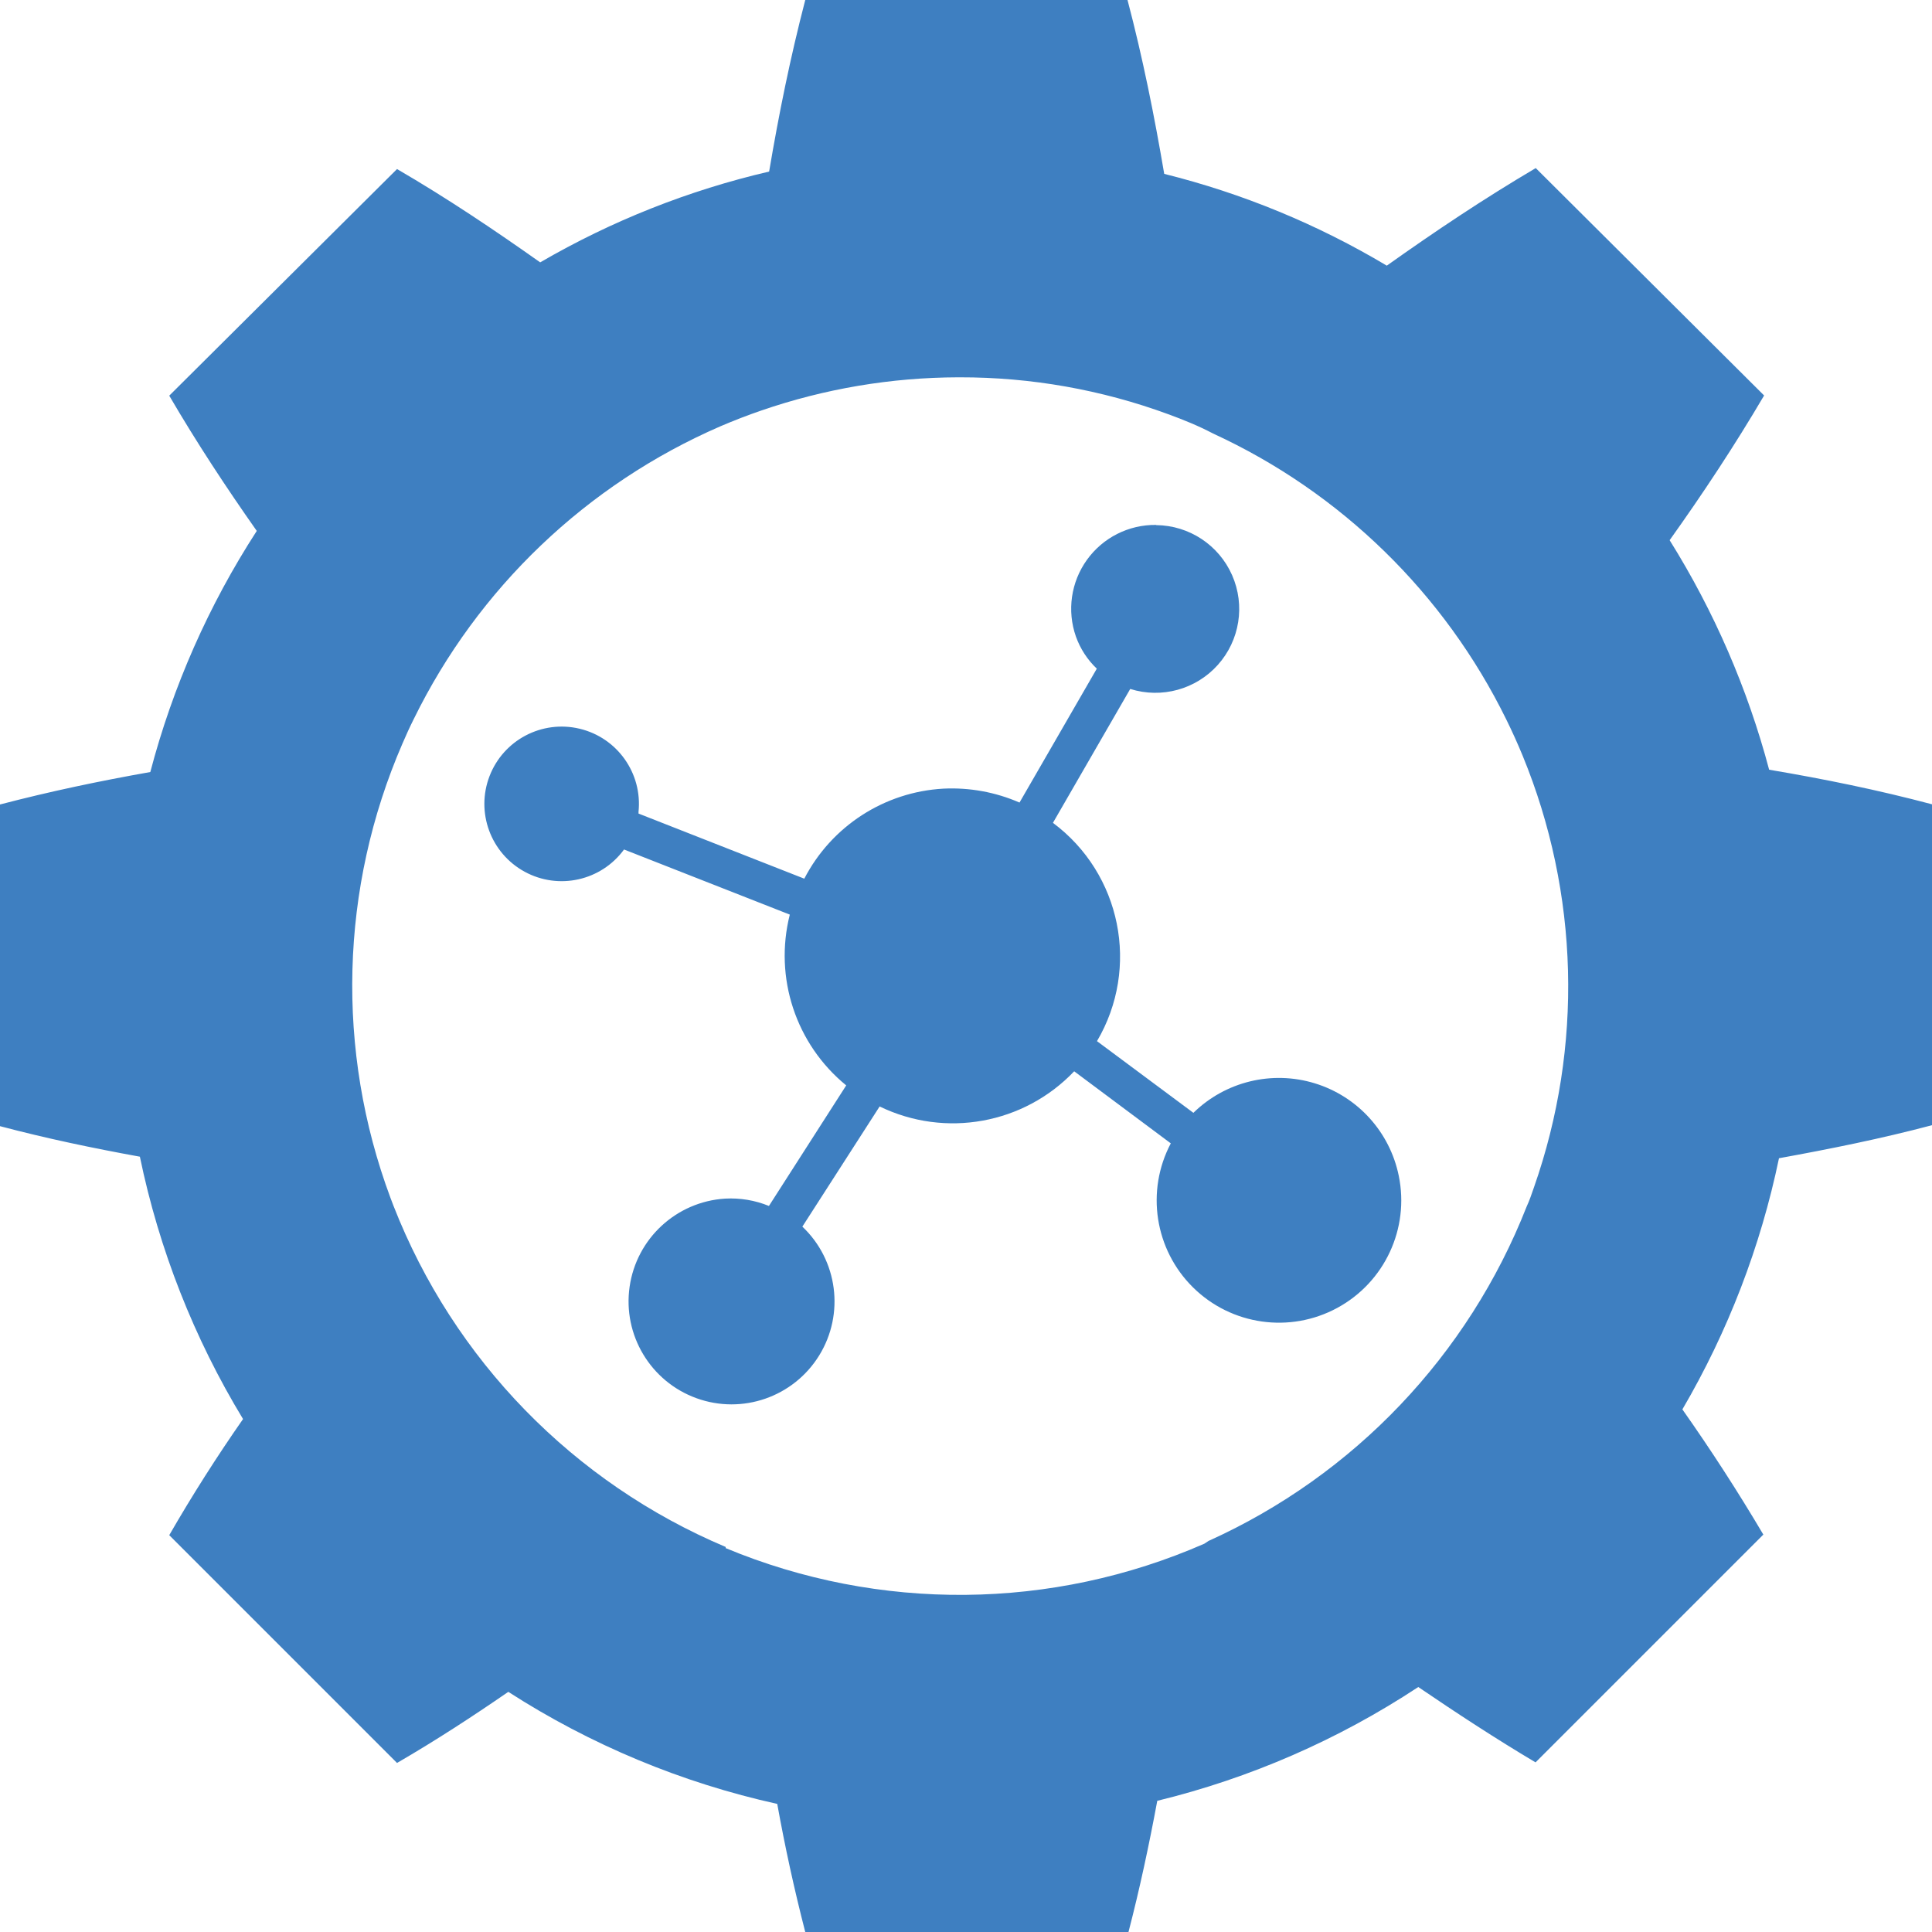
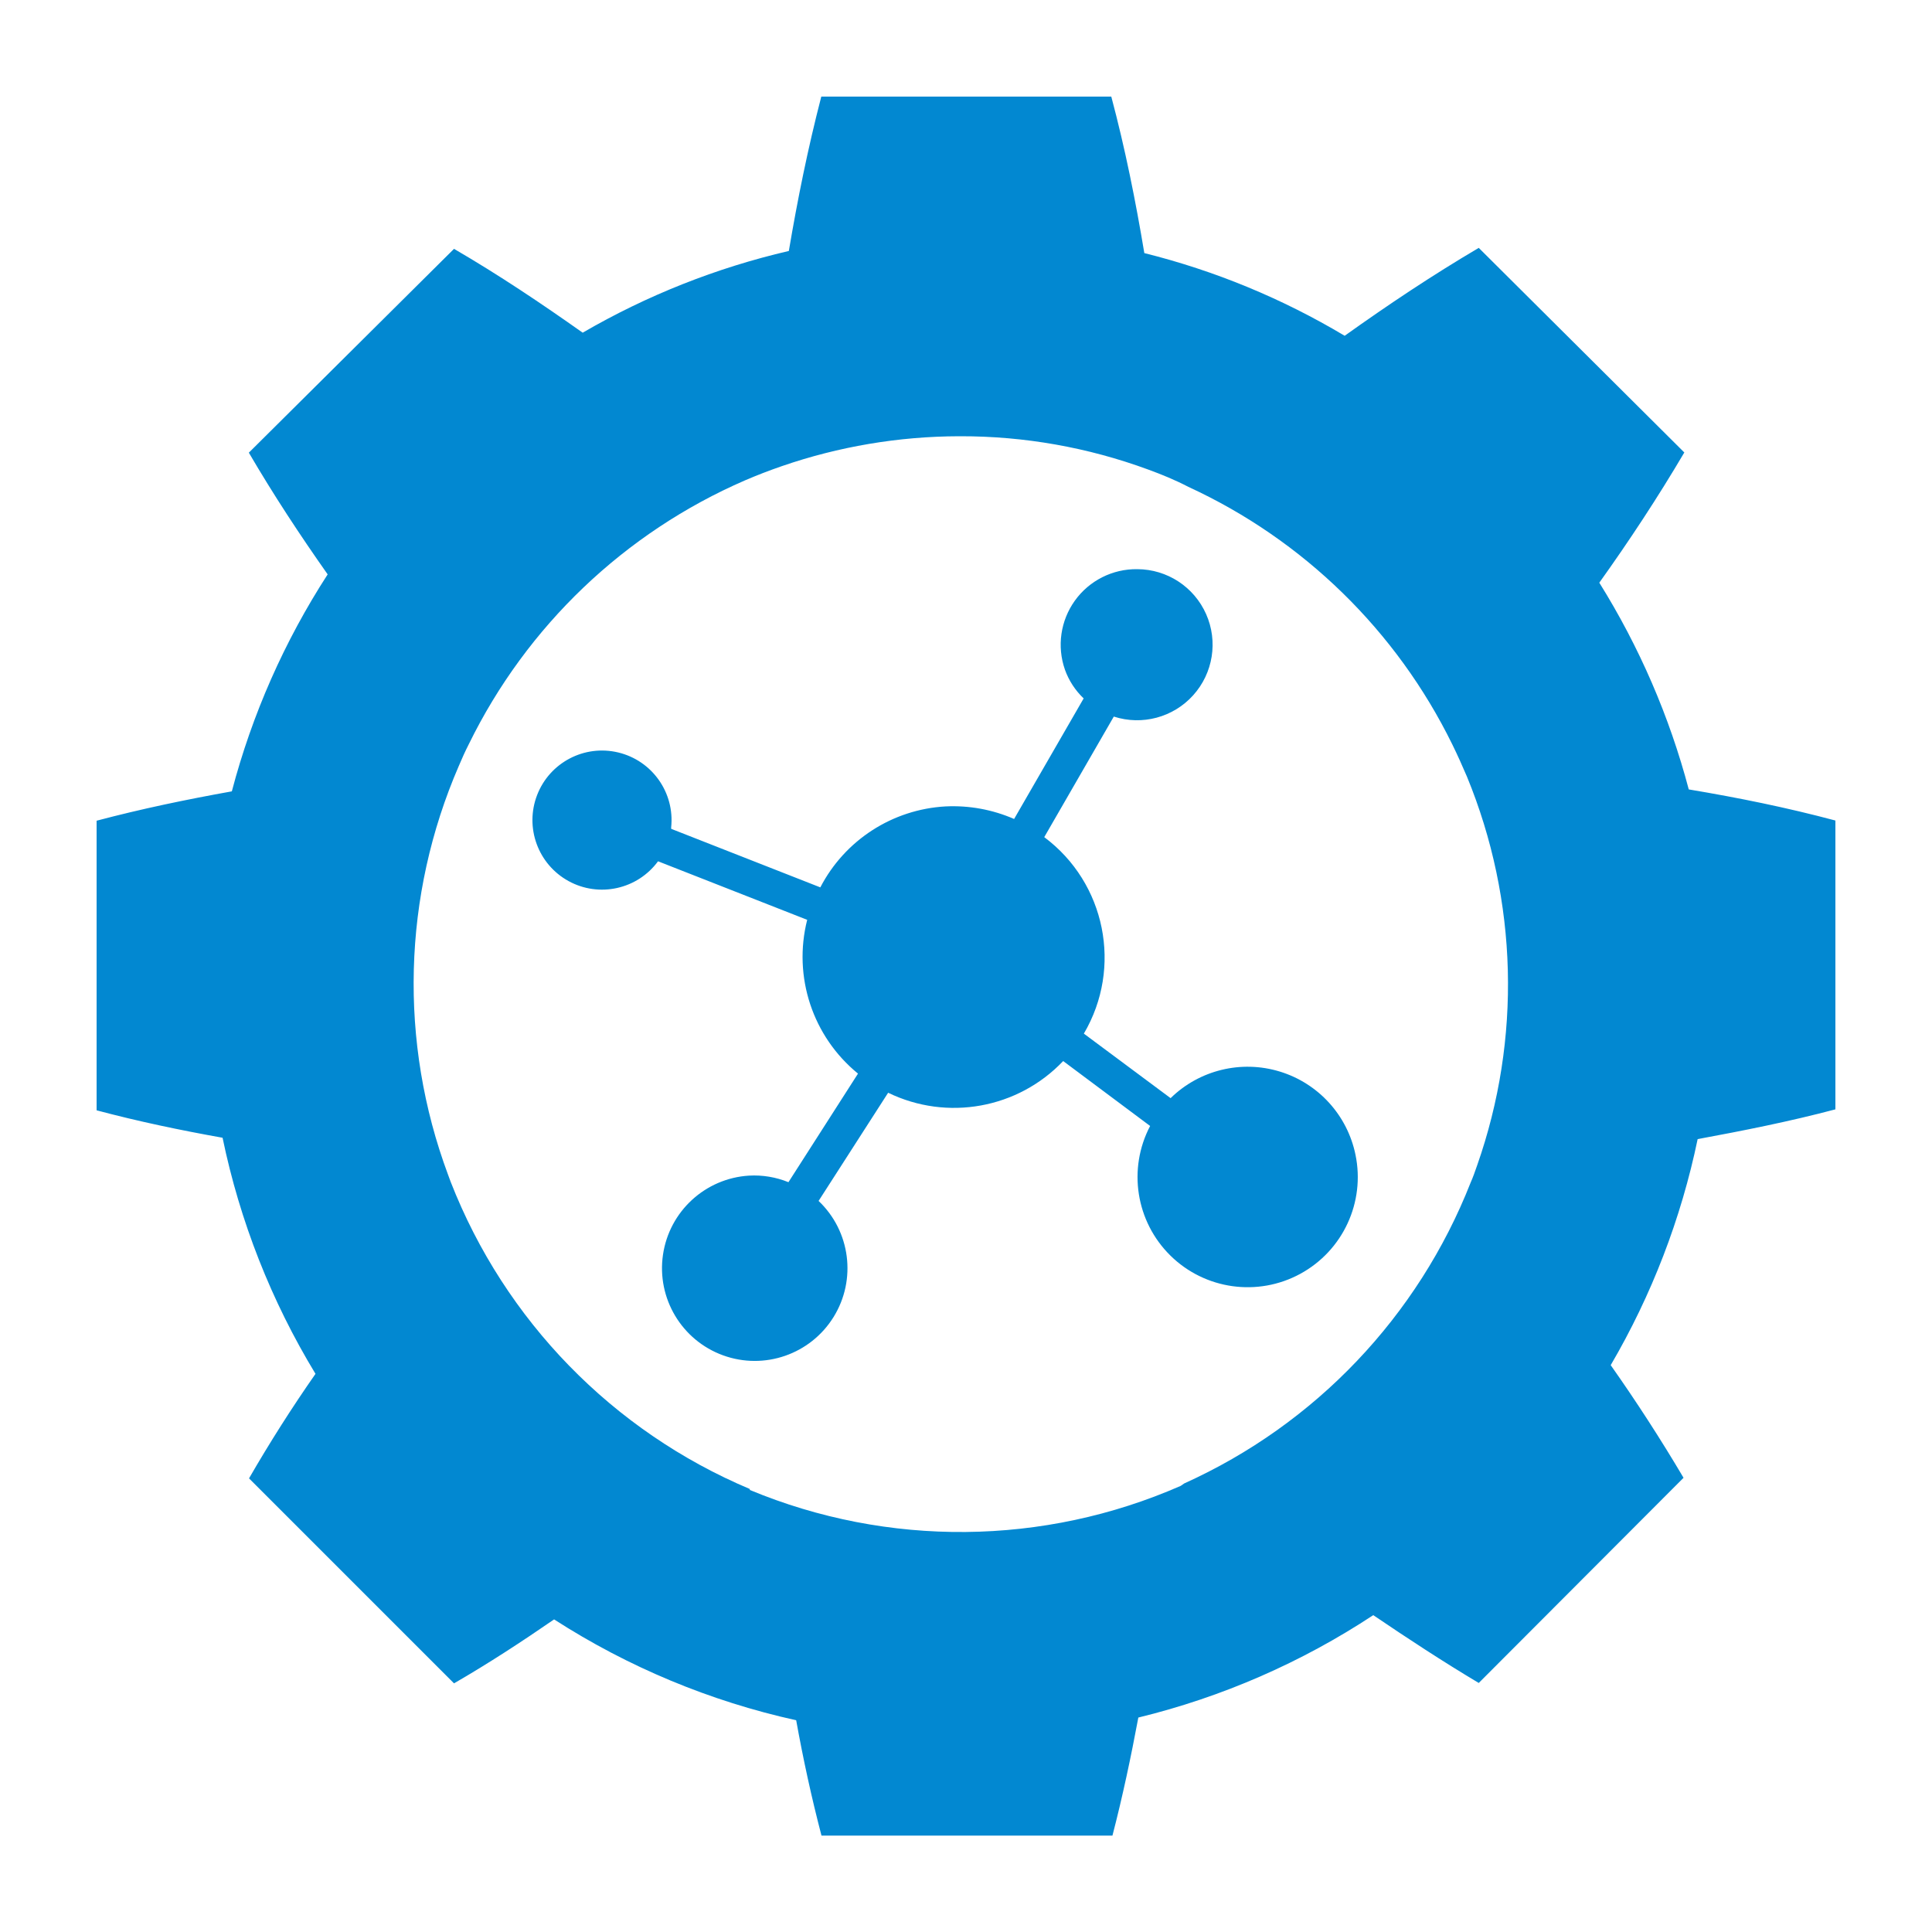
<svg xmlns="http://www.w3.org/2000/svg" height="100" width="100">
-   <path d="m41.68 0c-.78 3-1.37 5.92-1.87 8.88a42.91 42.91 0 0 0 -11.85 4.7c-2.39-1.69-4.83-3.33-7.41-4.83l-11.79 11.73c1.42 2.43 2.94 4.74 4.53 7a43.11 43.11 0 0 0 -5.51 12.48c-2.6.46-5.18 1-7.78 1.68v16.65c2.42.64 4.82 1.14 7.24 1.58a42.95 42.95 0 0 0 5.34 13.58 82.71 82.71 0 0 0 -3.82 6.01l11.79 11.79c2-1.16 3.9-2.4 5.76-3.68a42.76 42.76 0 0 0 13.92 5.8c.4 2.22.88 4.42 1.45 6.63h16.73c.59-2.27 1.07-4.53 1.49-6.79a43.08 43.08 0 0 0 13.51-5.89c2 1.36 4 2.67 6.07 3.9l11.79-11.79a96.92 96.91 0 0 0 -4.19-6.48 43.13 43.13 0 0 0 5-13c2.64-.48 5.28-1.01 7.92-1.71v-16.61c-2.79-.74-5.58-1.31-8.43-1.79a43.43 43.43 0 0 0 -5.15-11.88c1.72-2.41 3.36-4.89 4.89-7.49l-11.82-11.77c-2.68 1.58-5.22 3.28-7.71 5.05a42.49 42.49 0 0 0 -11.52-4.75c-.51-3-1.11-6-1.9-9zm7.91 19.53a31.51 31.51 0 0 1 .09 0 31.13 31.13 0 0 1 10.79 1.91c.79.29 1.56.6 2.32 1a31.65 31.65 0 0 1 15.18 14.81c.3.61.58 1.23.84 1.86a31.41 31.41 0 0 1 .59 22.34c-.12.35-.24.7-.38 1a31.7 31.7 0 0 1 -16.47 17.31l-.21.14a31.55 31.55 0 0 1 -24.78.23.13.13 0 0 0 0-.06 31.68 31.68 0 0 1 -17.19-17.65l-.16-.42a31.48 31.48 0 0 1 .62-23.51c.18-.42.37-.84.58-1.26a31.75 31.75 0 0 1 15.89-15.17 30.66 30.66 0 0 1 2.1-.81 31.51 31.51 0 0 1 10.19-1.72zm10.25 7.64a4.34 4.34 0 0 0 -4.15 5.78 4.27 4.27 0 0 0 1.08 1.66l-4 6.93a8.79 8.79 0 0 0 -3.94-.72 8.65 8.65 0 0 0 -7.2 4.66l-8.58-3.37v-.09a4 4 0 1 0 -.75 1.95l8.58 3.37a8.67 8.67 0 0 0 2.92 8.84l-4 6.24a5.23 5.23 0 0 0 -2.27-.38 5.33 5.33 0 1 0 4 1.45l4-6.22a8.67 8.67 0 0 0 10.07-1.82l5 3.73a6.33 6.33 0 1 0 11.8 1.68 6.33 6.33 0 0 0 -10.63-3.26l-4.99-3.71a8.63 8.63 0 0 0 -2.28-11.3l4-6.93a4.34 4.34 0 1 0 1.35-8.48z" fill="#3e7fc1" />
+   <path d="m42.51 5c-.7 2.7-1.23 5.33-1.68 7.99a38.62 38.62 0 0 0 -10.67 4.23c-2.15-1.52-4.34-2.99-6.66-4.34l-10.62 10.55c1.28 2.19 2.65 4.27 4.08 6.3a38.8 38.8 0 0 0 -4.96 11.23c-2.34.42-4.66.9-7 1.52v14.99c2.18.58 4.34 1.03 6.52 1.42a38.66 38.66 0 0 0 4.81 12.22 74.44 74.44 0 0 0 -3.44 5.41l10.61 10.61c1.8-1.04 3.51-2.16 5.18-3.31a38.48 38.48 0 0 0 12.53 5.22c.36 2 .79 3.98 1.31 5.97h15.06c.53-2.04.96-4.08 1.34-6.11a38.77 38.77 0 0 0 12.16-5.3c1.8 1.22 3.6 2.4 5.46 3.51l10.6-10.62a87.23 87.22 0 0 0 -3.77-5.83 38.82 38.82 0 0 0 4.5-11.7c2.38-.44 4.75-.91 7.13-1.54v-14.95c-2.51-.67-5.02-1.18-7.59-1.61a39.09 39.09 0 0 0 -4.63-10.7c1.55-2.17 3.02-4.4 4.4-6.74l-10.64-10.59c-2.41 1.42-4.7 2.95-6.94 4.55a38.24 38.24 0 0 0 -10.37-4.28c-.45-2.7-.99-5.4-1.71-8.1zm7.12 17.58a28.36 28.36 0 0 1 .08 0 28.02 28.02 0 0 1 9.71 1.72c.71.26 1.4.54 2.09.9a28.49 28.49 0 0 1 13.66 13.33c.27.55.52 1.11.76 1.67a28.27 28.27 0 0 1 .53 20.11c-.11.32-.22.63-.34.9a28.53 28.53 0 0 1 -14.82 15.57l-.19.13a28.4 28.4 0 0 1 -22.3.21.12.12 0 0 0 0-.05 28.51 28.51 0 0 1 -15.48-15.89l-.14-.38a28.33 28.33 0 0 1 .56-21.16c.16-.38.33-.76.52-1.13a28.58 28.58 0 0 1 14.3-13.65 27.59 27.59 0 0 1 1.89-.73 28.36 28.36 0 0 1 9.17-1.55zm9.23 6.88a3.91 3.91 0 0 0 -3.74 5.2 3.84 3.84 0 0 0 .97 1.49l-3.6 6.24a7.91 7.91 0 0 0 -3.55-.65 7.79 7.79 0 0 0 -6.48 4.19l-7.72-3.03v-.08a3.6 3.6 0 1 0 -.68 1.76l7.72 3.03a7.8 7.8 0 0 0 2.63 7.96l-3.6 5.62a4.71 4.71 0 0 0 -2.04-.34 4.8 4.8 0 1 0 3.6 1.31l3.6-5.6a7.8 7.8 0 0 0 9.06-1.64l4.5 3.36a5.7 5.7 0 1 0 10.63 1.49 5.7 5.7 0 0 0 -9.57-2.93l-4.49-3.34a7.77 7.77 0 0 0 -2.05-10.17l3.6-6.24a3.91 3.91 0 1 0 1.22-7.63z" fill="#0288d1" stroke-width=".9" />
</svg>
